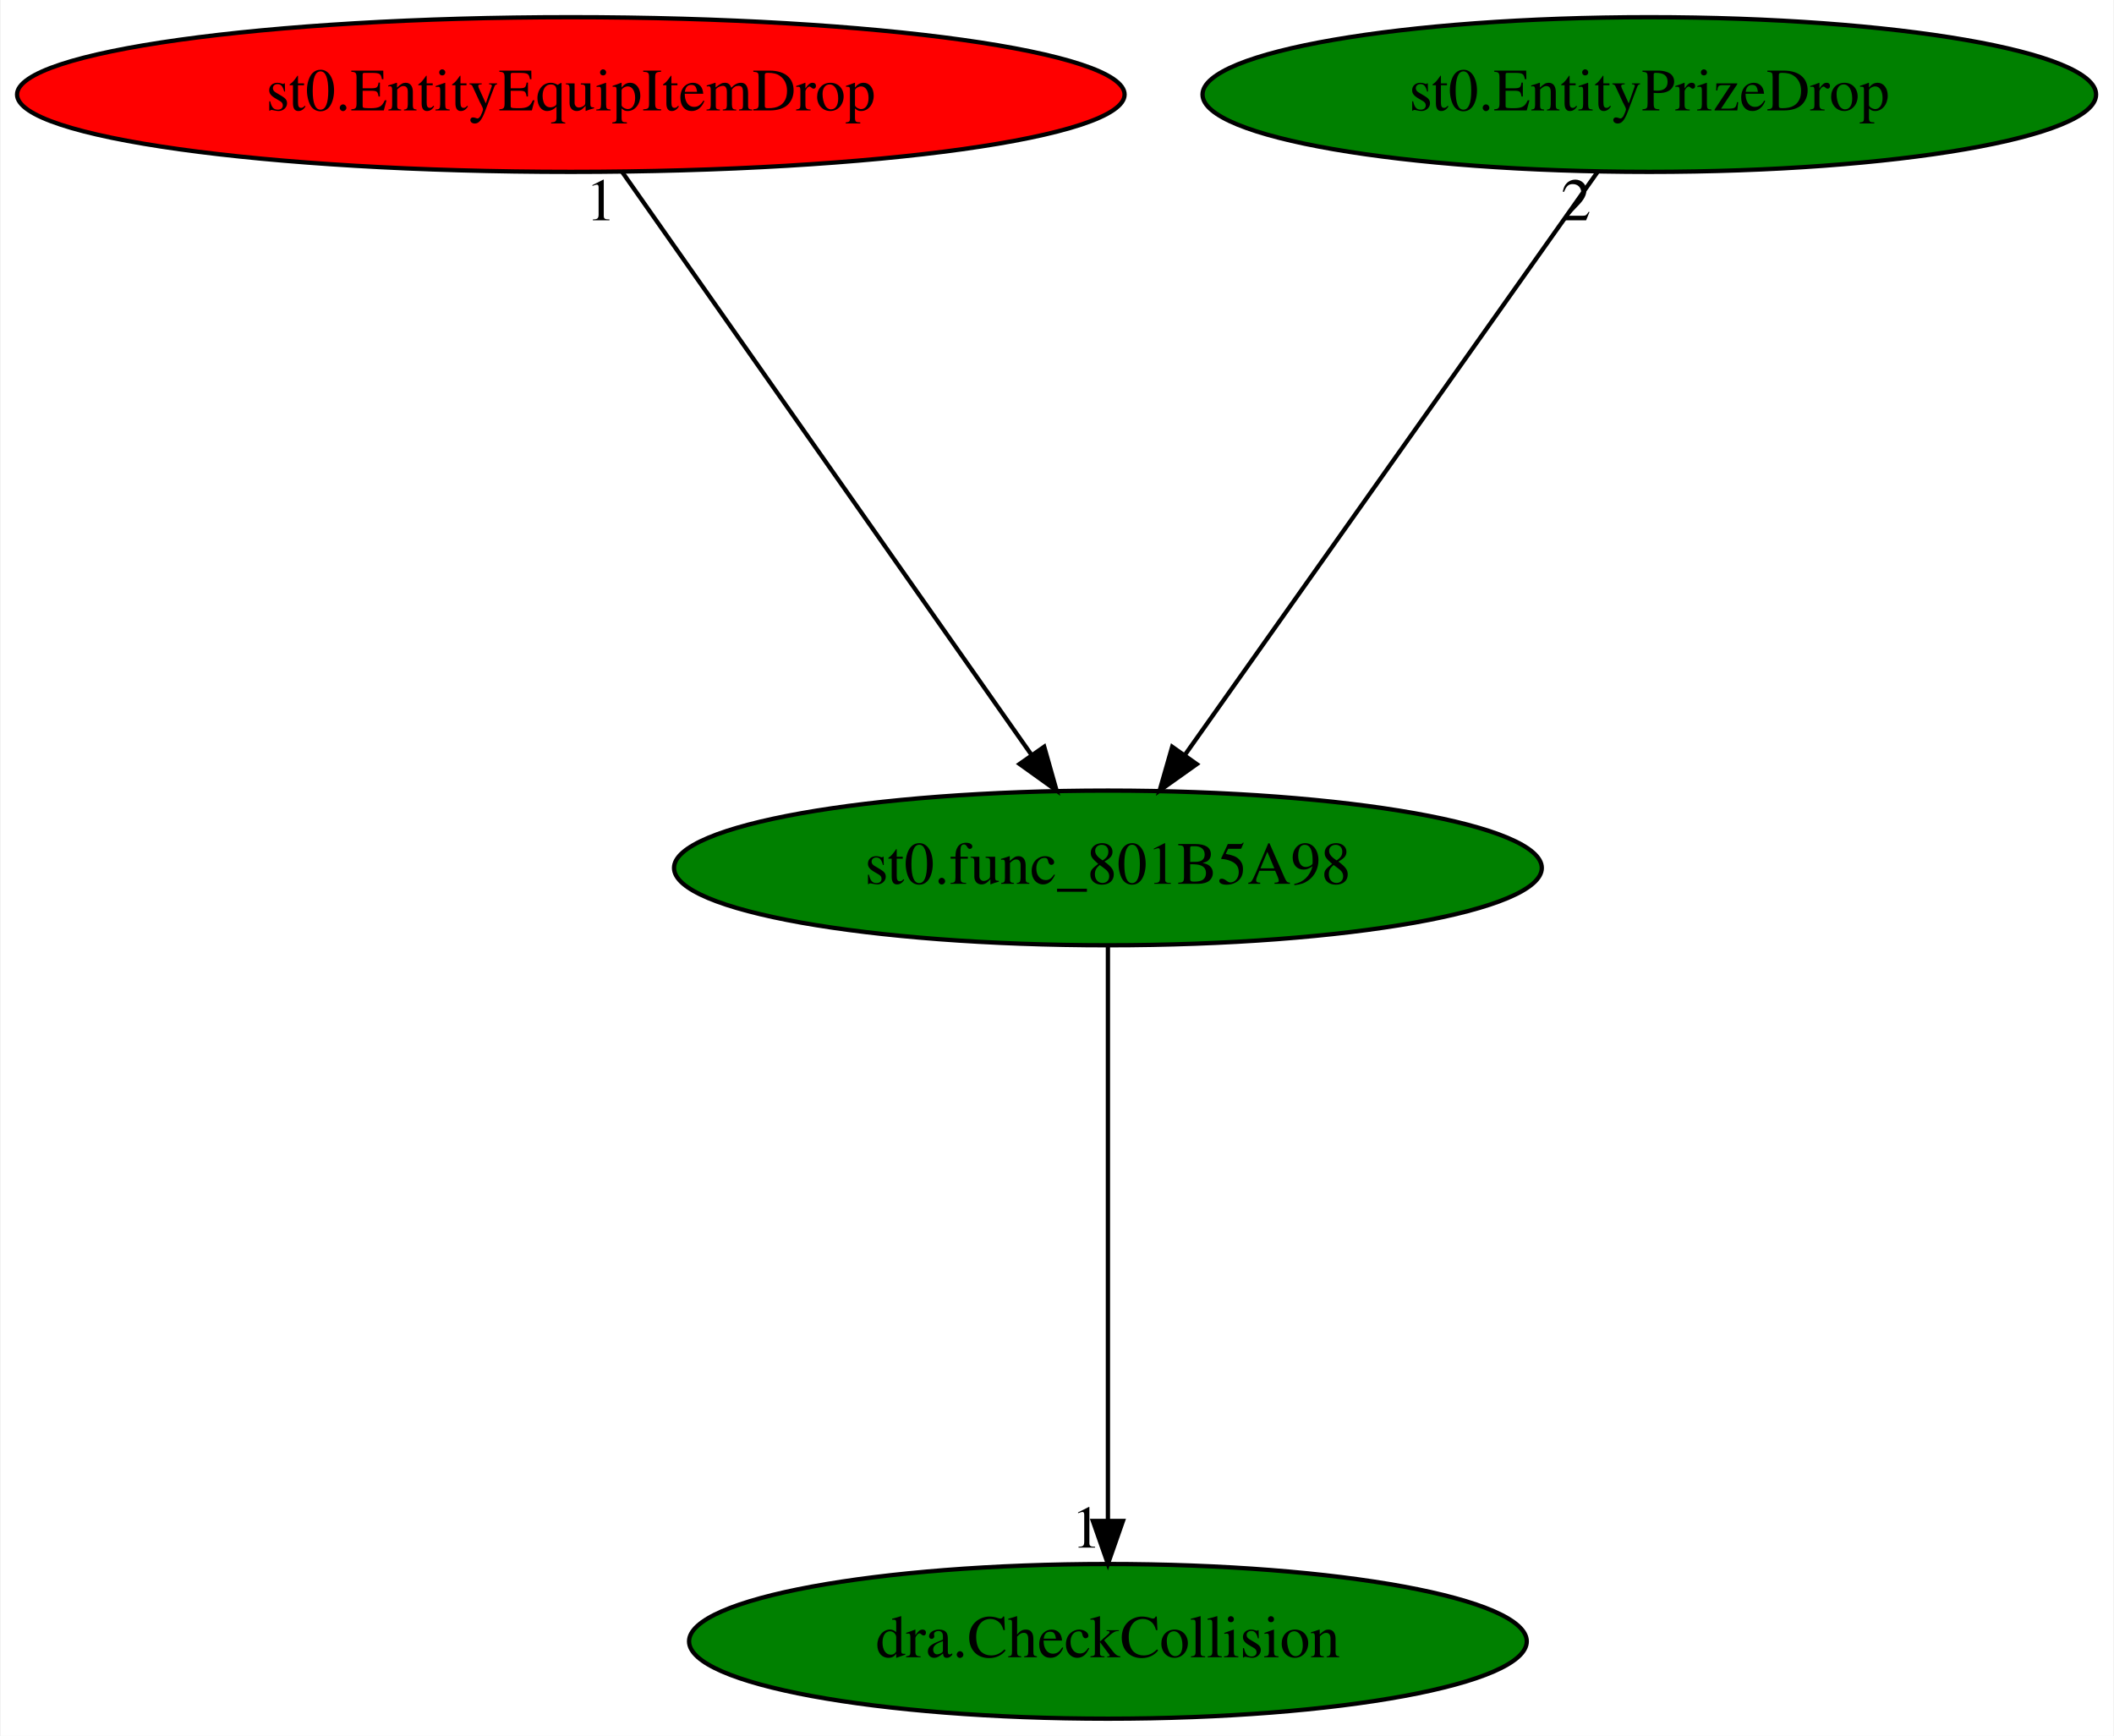
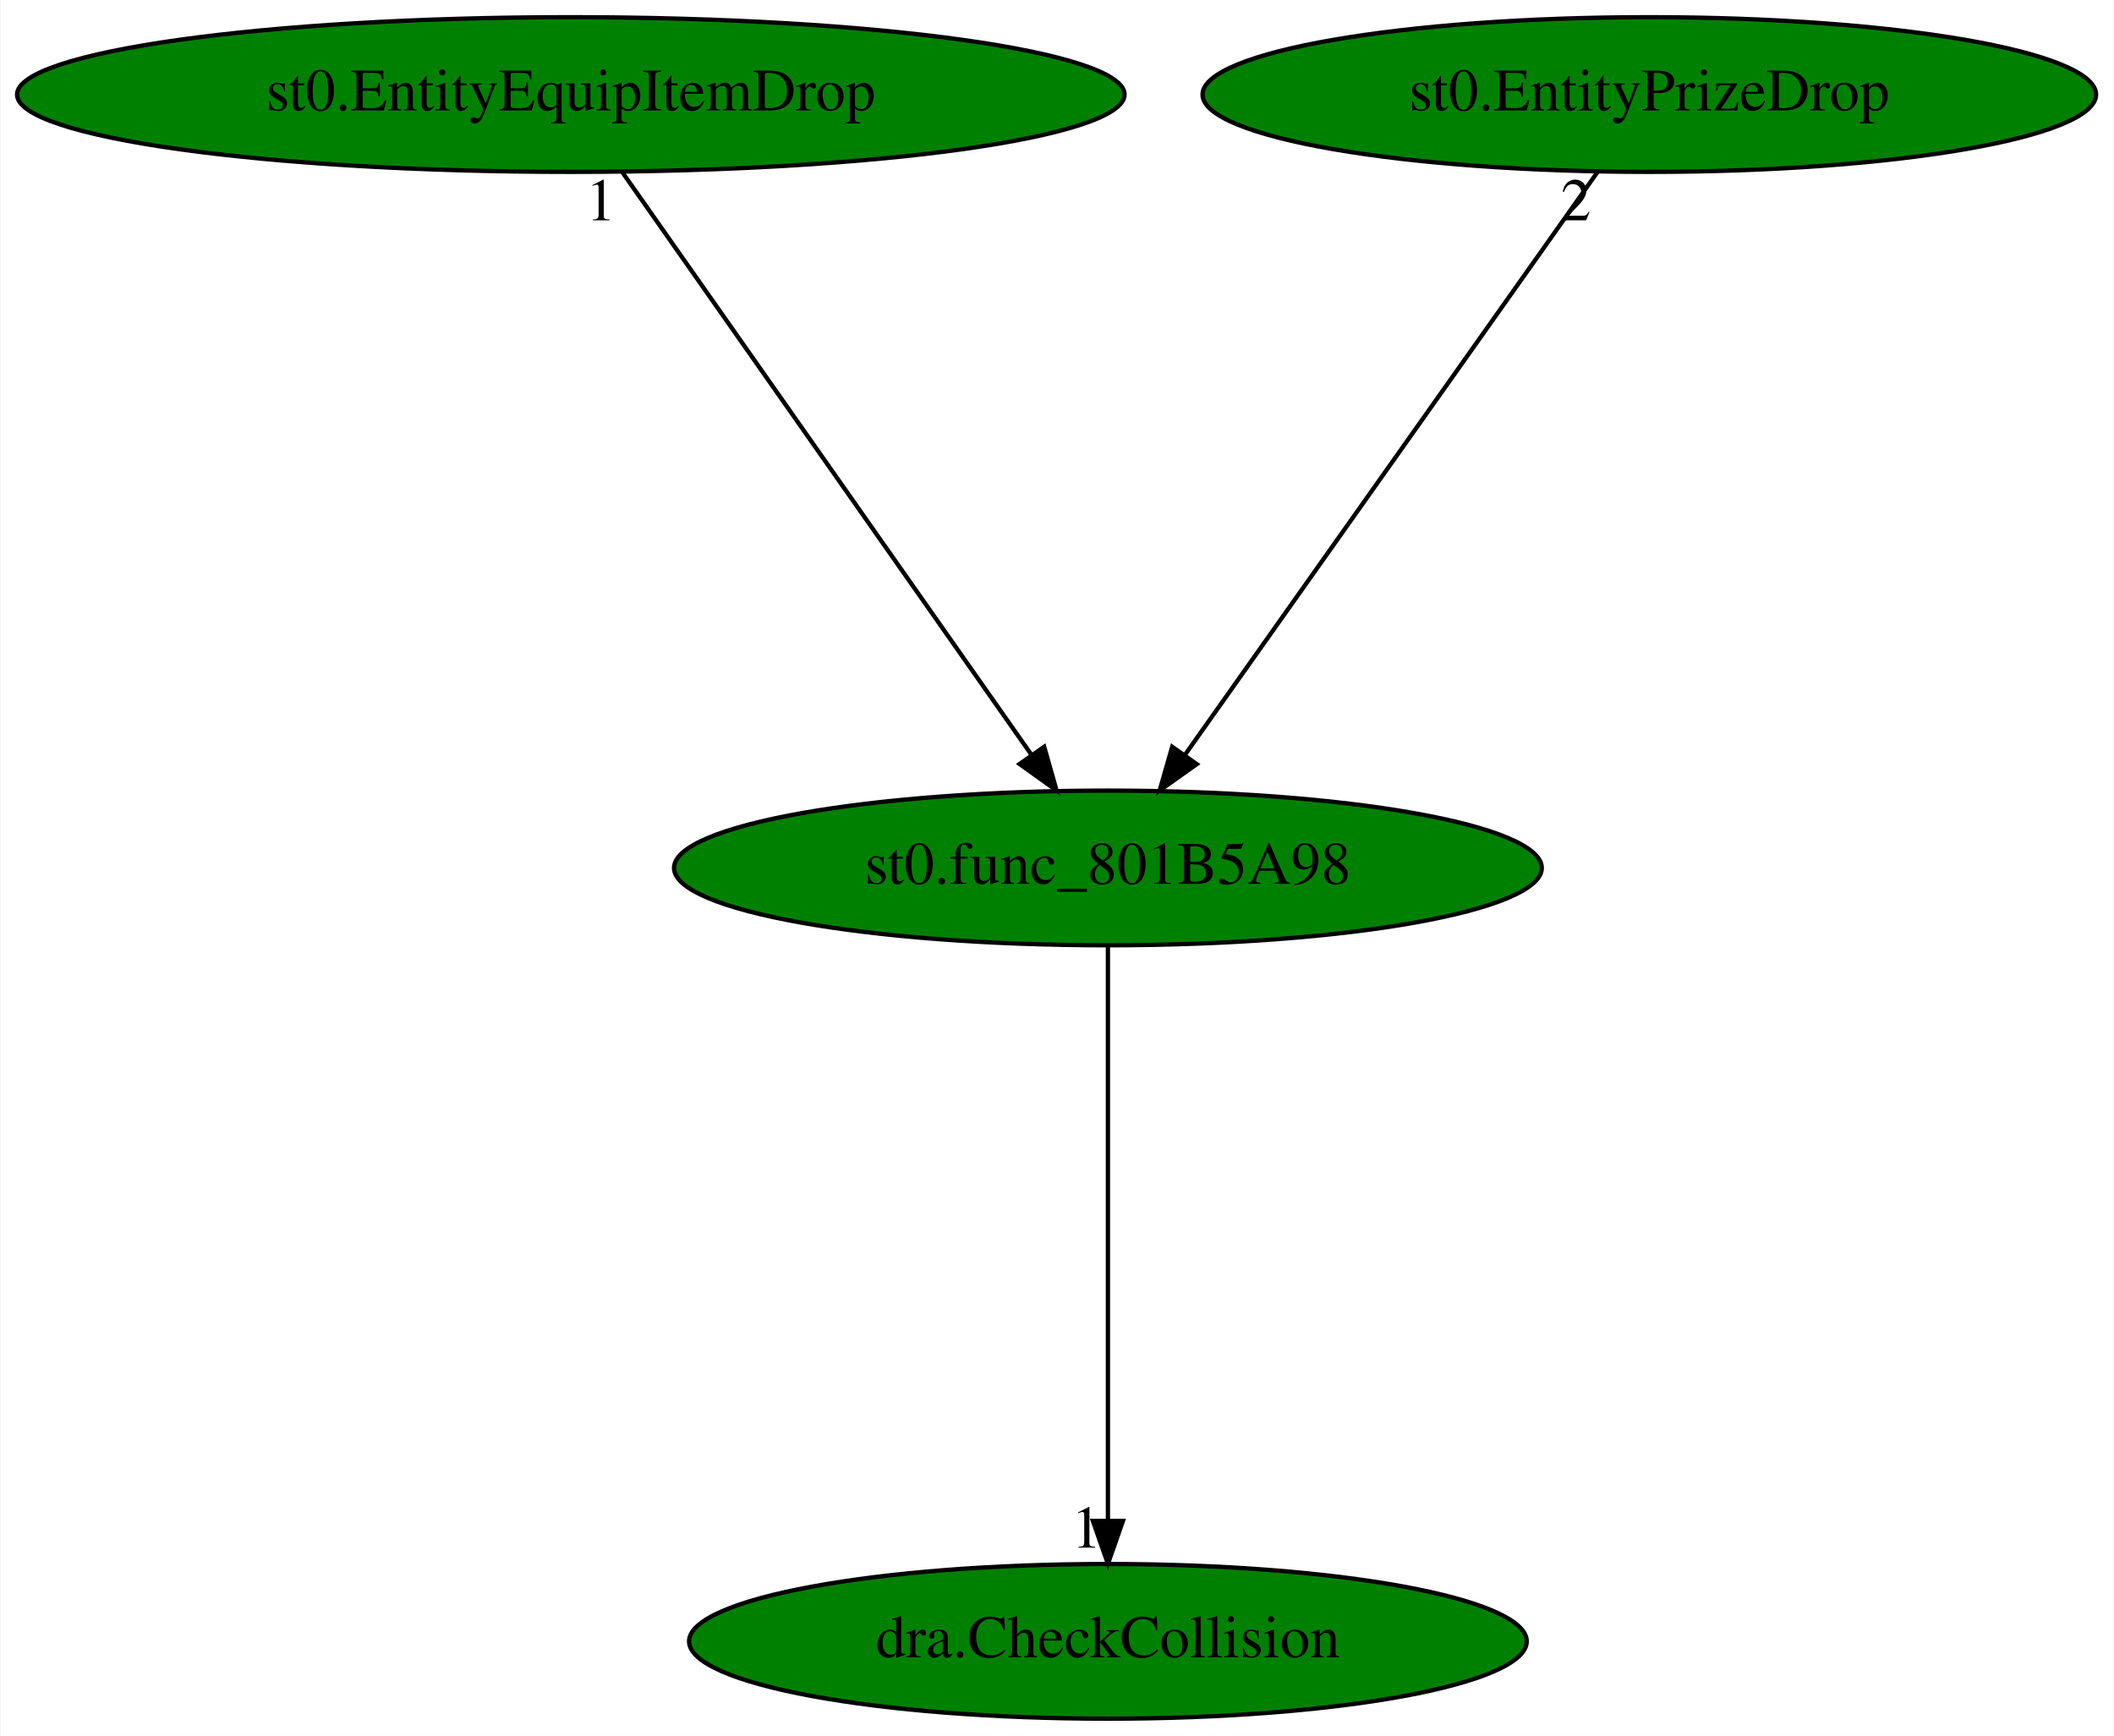
<svg xmlns="http://www.w3.org/2000/svg" xmlns:xlink="http://www.w3.org/1999/xlink" width="492pt" height="404pt" viewBox="0.00 0.00 491.68 404.00">
  <g id="graph0" class="graph" transform="scale(1 1) rotate(0) translate(4 400)">
    <polygon fill="white" stroke="transparent" points="-4,4 -4,-400 487.68,-400 487.68,4 -4,4" />
    <g id="node1" class="node">
      <ellipse fill="green" stroke="black" cx="253.69" cy="-198" rx="100.98" ry="18" />
      <text text-anchor="middle" x="253.69" y="-194.3" font-family="Times,serif" font-size="14.00">st0.func_801B5A98</text>
    </g>
    <g id="node2" class="node">
      <g id="a_node2">
        <a xlink:href="dra.CheckCollision.svg" xlink:title="dra.CheckCollision">
          <ellipse fill="green" stroke="black" cx="253.69" cy="-18" rx="97.48" ry="18" />
          <text text-anchor="middle" x="253.69" y="-14.3" font-family="Times,serif" font-size="14.00">dra.CheckCollision</text>
        </a>
      </g>
    </g>
    <g id="edge1" class="edge">
      <path fill="none" stroke="black" d="M253.69,-179.93C253.69,-148.97 253.69,-83.3 253.69,-46.13" />
      <polygon fill="black" stroke="black" points="257.19,-46.02 253.69,-36.02 250.19,-46.02 257.19,-46.02" />
      <text text-anchor="middle" x="248.69" y="-39.82" font-family="Times,serif" font-size="14.00">1</text>
    </g>
    <g id="node3" class="node">
      <g id="a_node3">
        <a xlink:href="st0.EntityEquipItemDrop.svg" xlink:title="st0.EntityEquipItemDrop">
-           <ellipse fill="red" stroke="black" cx="128.69" cy="-378" rx="128.88" ry="18" />
+           <ellipse fill="green" stroke="black" cx="128.69" cy="-378" rx="128.88" ry="18" />
          <text text-anchor="middle" x="128.69" y="-374.3" font-family="Times,serif" font-size="14.00">st0.EntityEquipItemDrop</text>
        </a>
      </g>
    </g>
    <g id="edge2" class="edge">
      <path fill="none" stroke="black" d="M140.67,-359.93C162.79,-328.43 210.13,-261.03 235.96,-224.24" />
      <polygon fill="black" stroke="black" points="238.86,-226.21 241.74,-216.02 233.13,-222.19 238.86,-226.21" />
      <text text-anchor="middle" x="135.67" y="-348.73" font-family="Times,serif" font-size="14.00">1</text>
    </g>
    <g id="node4" class="node">
      <g id="a_node4">
        <a xlink:href="st0.EntityPrizeDrop.svg" xlink:title="st0.EntityPrizeDrop">
          <ellipse fill="green" stroke="black" cx="379.69" cy="-378" rx="103.98" ry="18" />
          <text text-anchor="middle" x="379.69" y="-374.3" font-family="Times,serif" font-size="14.00">st0.EntityPrizeDrop</text>
        </a>
      </g>
    </g>
    <g id="edge3" class="edge">
      <path fill="none" stroke="black" d="M367.61,-359.93C345.31,-328.43 297.6,-261.03 271.56,-224.24" />
      <polygon fill="black" stroke="black" points="274.37,-222.16 265.73,-216.02 268.65,-226.2 274.37,-222.16" />
      <text text-anchor="middle" x="362.61" y="-348.73" font-family="Times,serif" font-size="14.00">2</text>
    </g>
  </g>
</svg>
